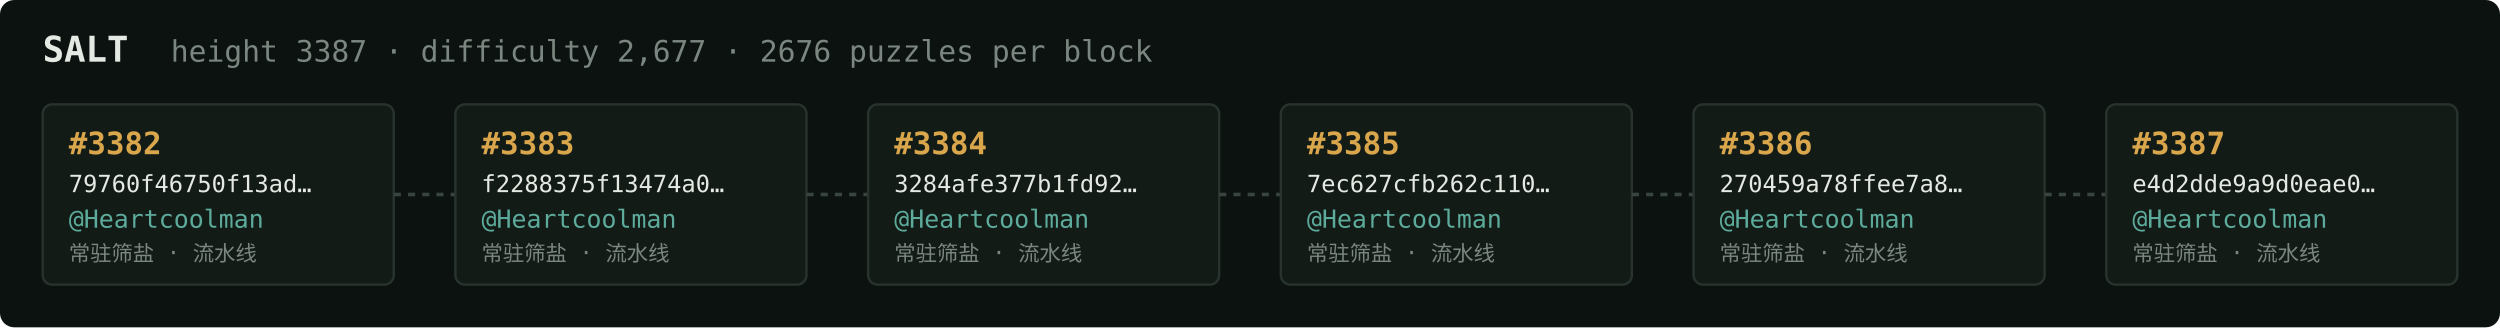
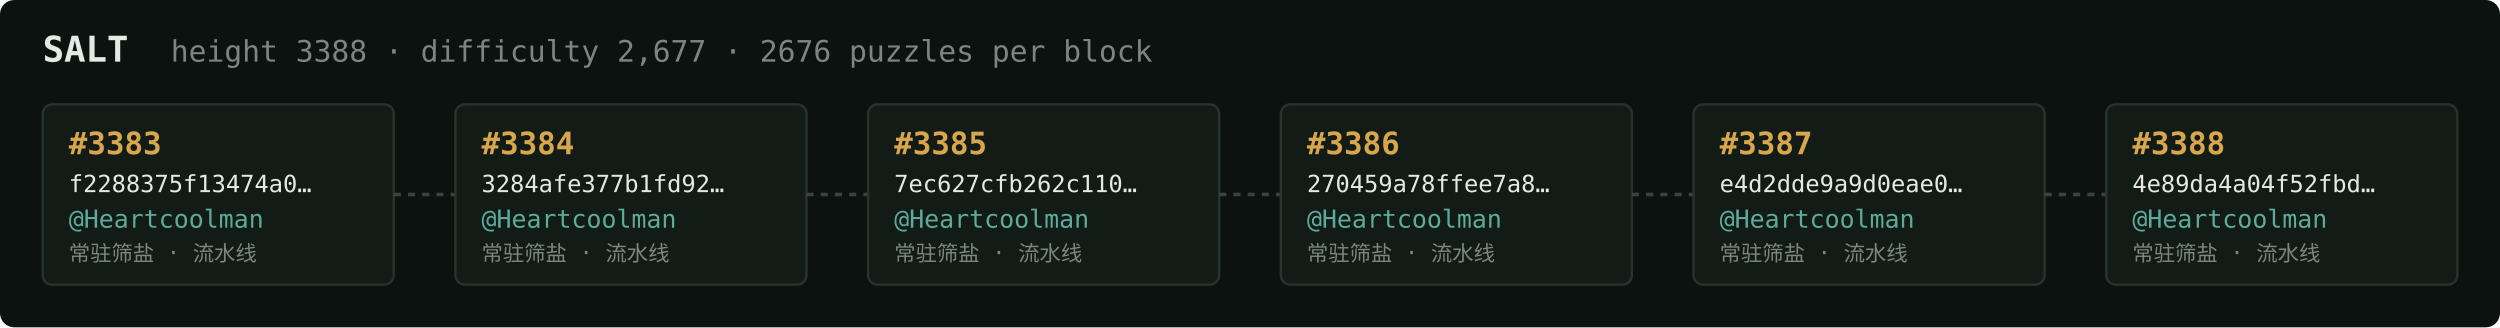
<svg xmlns="http://www.w3.org/2000/svg" width="1054" height="138" viewBox="0 0 1054 138" font-family="ui-monospace,SFMono-Regular,Menlo,monospace">
  <rect fill="#0c1210" width="1054" height="138" rx="6" />
  <text x="18" y="26" fill="#e5e9e3" font-size="15" font-weight="700">SALT</text>
-   <text x="72" y="26" fill="#7a867f" font-size="12.5">height 3387 · difficulty 2,677 · 2676 puzzles per block</text>
+   <text x="72" y="26" fill="#7a867f" font-size="12.5">height 3388 · difficulty 2,677 · 2676 puzzles per block</text>
  <rect x="18" y="44" width="148" height="76" rx="4" fill="#131b17" stroke="#28332e" stroke-width="1" />
-   <text x="29" y="65" fill="#d9a64c" font-size="13" font-weight="700">#3382</text>
-   <text x="29" y="81" fill="#e5e9e3" font-size="10">79760f46750f13ad…</text>
+   <text x="29" y="65" fill="#d9a64c" font-size="13" font-weight="700">#3383</text>
+   <text x="29" y="81" fill="#e5e9e3" font-size="10">f2288375f13474a0…</text>
  <text x="29" y="96" fill="#5cab9b" font-size="10.5">@Heartcoolman</text>
  <text x="29" y="110" fill="#7a867f" font-size="9">常驻筛盐 · 流水线</text>
  <line x1="166" y1="82.0" x2="192" y2="82.0" stroke="#38443e" stroke-width="1.5" stroke-dasharray="3 3" />
  <rect x="192" y="44" width="148" height="76" rx="4" fill="#131b17" stroke="#28332e" stroke-width="1" />
-   <text x="203" y="65" fill="#d9a64c" font-size="13" font-weight="700">#3383</text>
-   <text x="203" y="81" fill="#e5e9e3" font-size="10">f2288375f13474a0…</text>
+   <text x="203" y="65" fill="#d9a64c" font-size="13" font-weight="700">#3384</text>
+   <text x="203" y="81" fill="#e5e9e3" font-size="10">3284afe377b1fd92…</text>
  <text x="203" y="96" fill="#5cab9b" font-size="10.5">@Heartcoolman</text>
  <text x="203" y="110" fill="#7a867f" font-size="9">常驻筛盐 · 流水线</text>
  <line x1="340" y1="82.0" x2="366" y2="82.0" stroke="#38443e" stroke-width="1.5" stroke-dasharray="3 3" />
  <rect x="366" y="44" width="148" height="76" rx="4" fill="#131b17" stroke="#28332e" stroke-width="1" />
-   <text x="377" y="65" fill="#d9a64c" font-size="13" font-weight="700">#3384</text>
-   <text x="377" y="81" fill="#e5e9e3" font-size="10">3284afe377b1fd92…</text>
+   <text x="377" y="65" fill="#d9a64c" font-size="13" font-weight="700">#3385</text>
+   <text x="377" y="81" fill="#e5e9e3" font-size="10">7ec627cfb262c110…</text>
  <text x="377" y="96" fill="#5cab9b" font-size="10.5">@Heartcoolman</text>
  <text x="377" y="110" fill="#7a867f" font-size="9">常驻筛盐 · 流水线</text>
  <line x1="514" y1="82.0" x2="540" y2="82.0" stroke="#38443e" stroke-width="1.5" stroke-dasharray="3 3" />
  <rect x="540" y="44" width="148" height="76" rx="4" fill="#131b17" stroke="#28332e" stroke-width="1" />
-   <text x="551" y="65" fill="#d9a64c" font-size="13" font-weight="700">#3385</text>
-   <text x="551" y="81" fill="#e5e9e3" font-size="10">7ec627cfb262c110…</text>
+   <text x="551" y="65" fill="#d9a64c" font-size="13" font-weight="700">#3386</text>
+   <text x="551" y="81" fill="#e5e9e3" font-size="10">270459a78ffee7a8…</text>
  <text x="551" y="96" fill="#5cab9b" font-size="10.5">@Heartcoolman</text>
  <text x="551" y="110" fill="#7a867f" font-size="9">常驻筛盐 · 流水线</text>
  <line x1="688" y1="82.0" x2="714" y2="82.0" stroke="#38443e" stroke-width="1.5" stroke-dasharray="3 3" />
  <rect x="714" y="44" width="148" height="76" rx="4" fill="#131b17" stroke="#28332e" stroke-width="1" />
-   <text x="725" y="65" fill="#d9a64c" font-size="13" font-weight="700">#3386</text>
-   <text x="725" y="81" fill="#e5e9e3" font-size="10">270459a78ffee7a8…</text>
+   <text x="725" y="65" fill="#d9a64c" font-size="13" font-weight="700">#3387</text>
+   <text x="725" y="81" fill="#e5e9e3" font-size="10">e4d2dde9a9d0eae0…</text>
  <text x="725" y="96" fill="#5cab9b" font-size="10.5">@Heartcoolman</text>
  <text x="725" y="110" fill="#7a867f" font-size="9">常驻筛盐 · 流水线</text>
  <line x1="862" y1="82.0" x2="888" y2="82.0" stroke="#38443e" stroke-width="1.5" stroke-dasharray="3 3" />
  <rect x="888" y="44" width="148" height="76" rx="4" fill="#131b17" stroke="#28332e" stroke-width="1" />
-   <text x="899" y="65" fill="#d9a64c" font-size="13" font-weight="700">#3387</text>
-   <text x="899" y="81" fill="#e5e9e3" font-size="10">e4d2dde9a9d0eae0…</text>
+   <text x="899" y="65" fill="#d9a64c" font-size="13" font-weight="700">#3388</text>
+   <text x="899" y="81" fill="#e5e9e3" font-size="10">4e89da4a04f52fbd…</text>
  <text x="899" y="96" fill="#5cab9b" font-size="10.5">@Heartcoolman</text>
  <text x="899" y="110" fill="#7a867f" font-size="9">常驻筛盐 · 流水线</text>
</svg>
